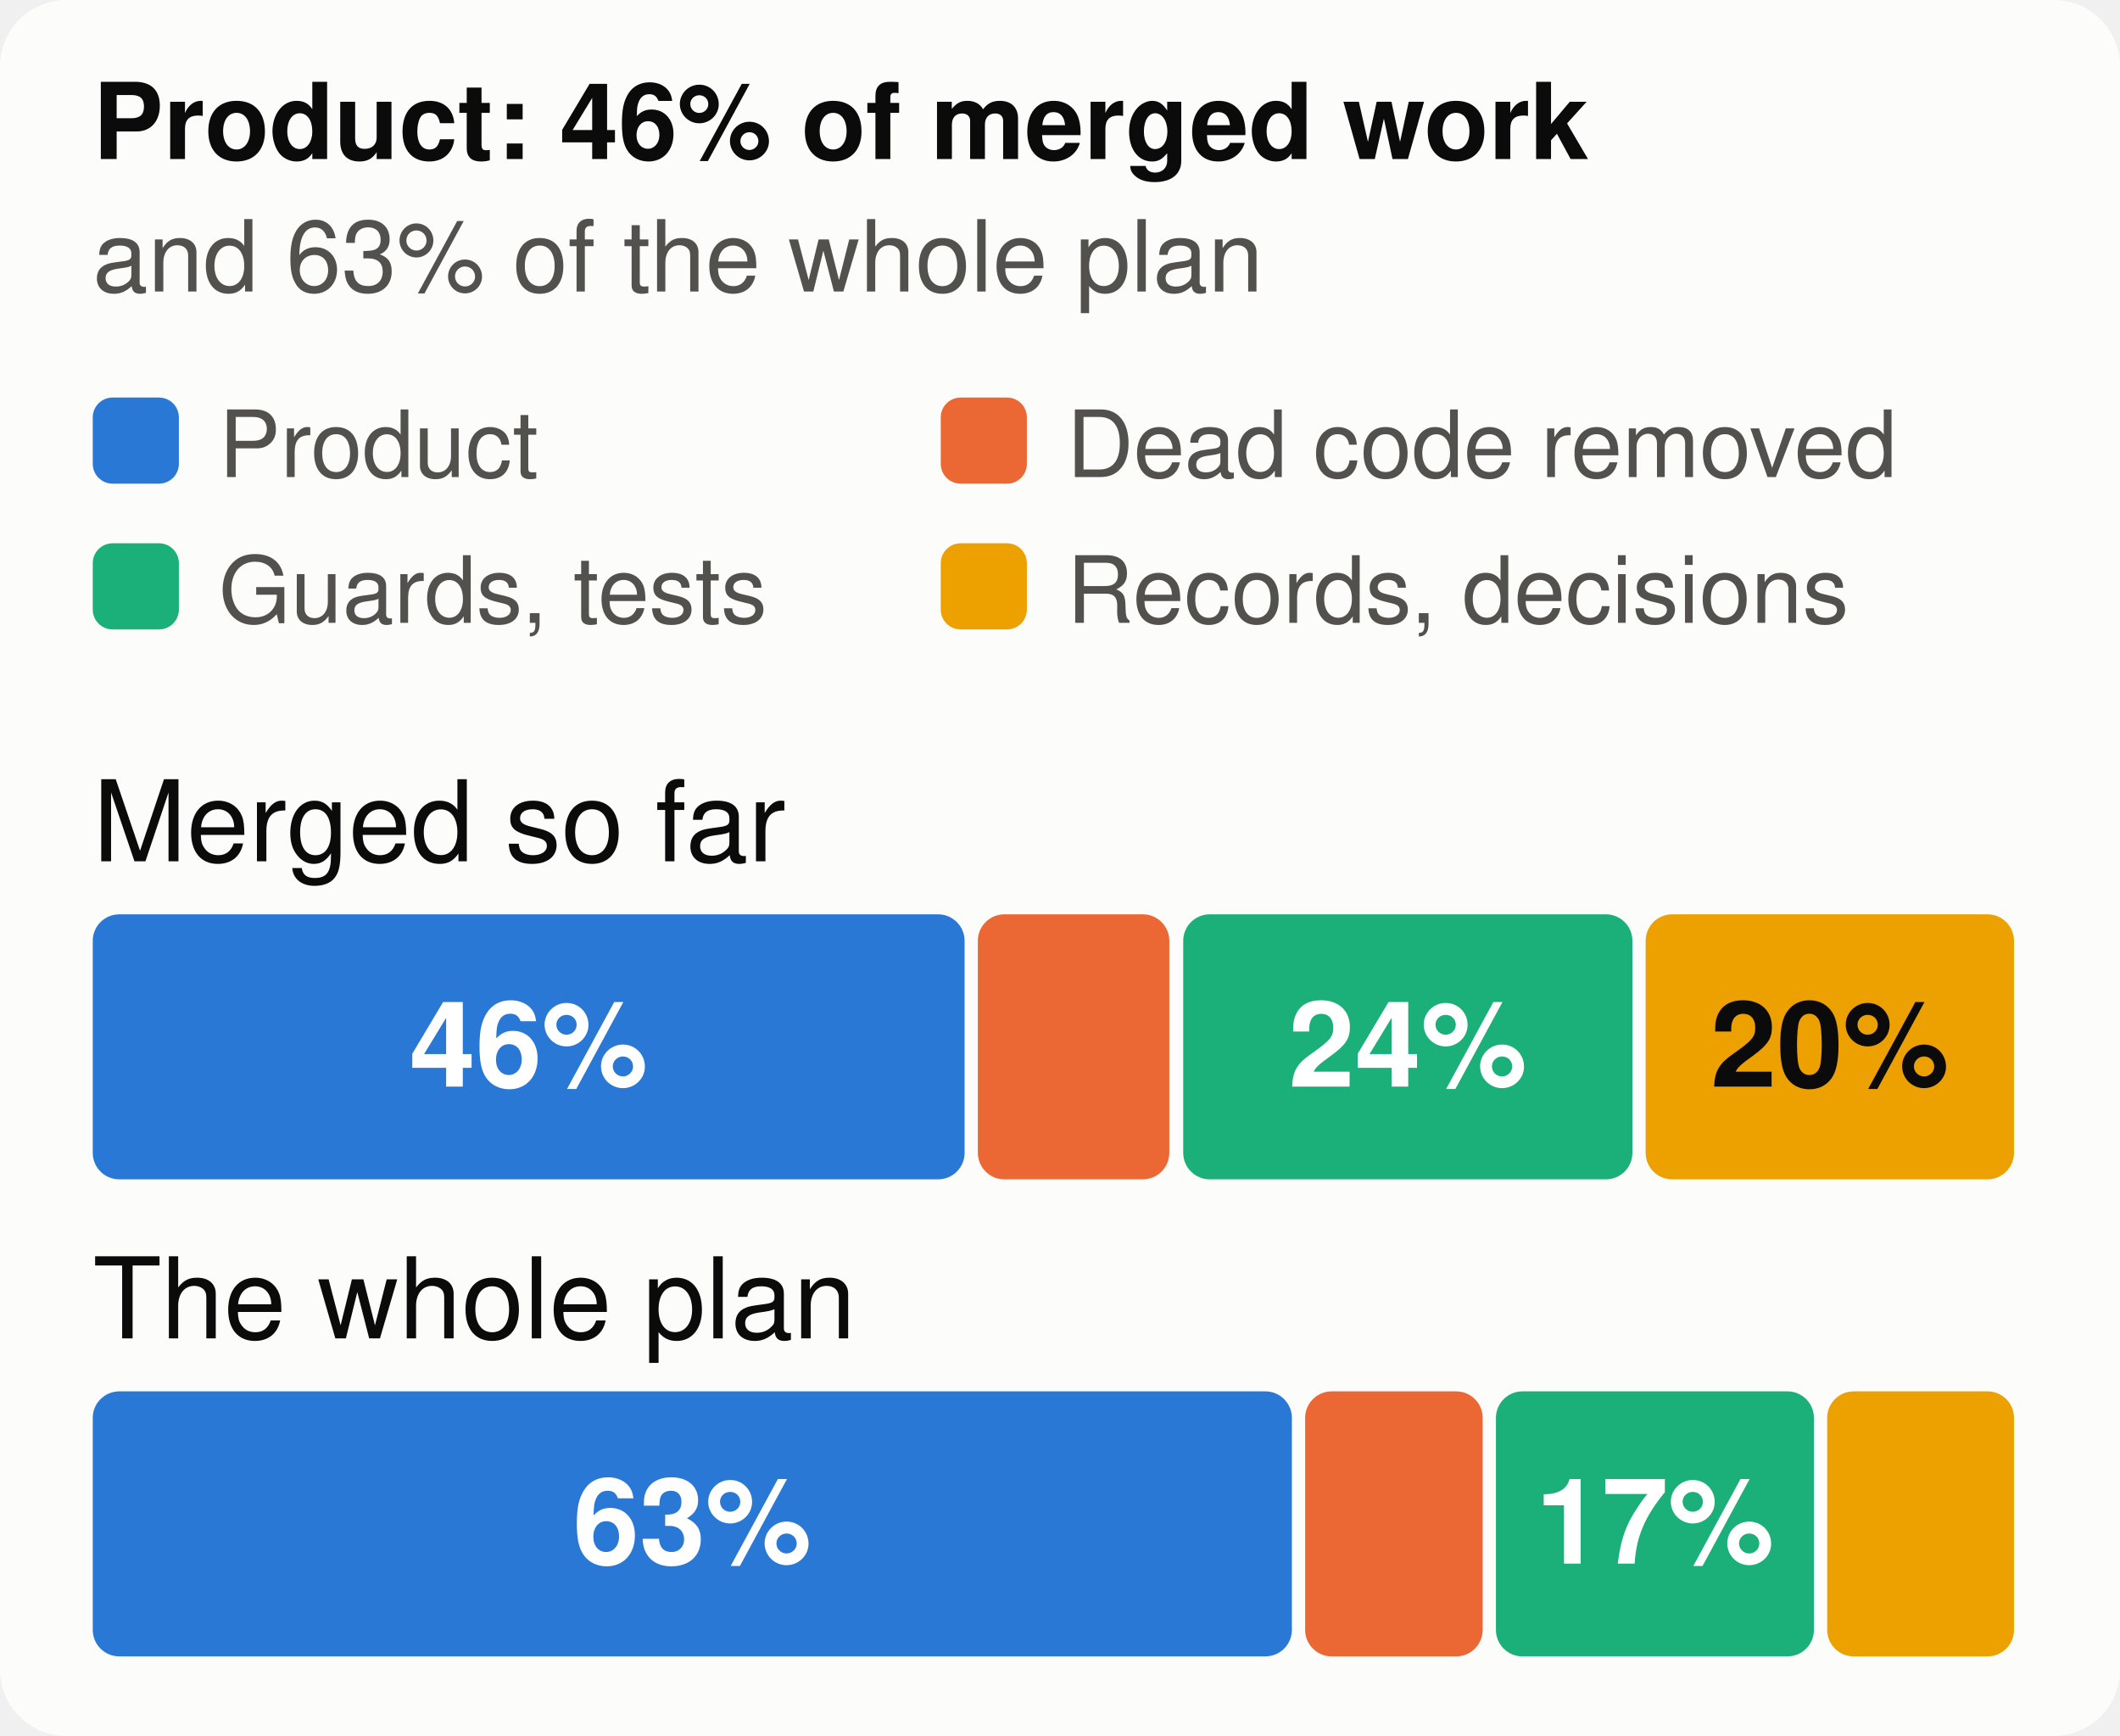
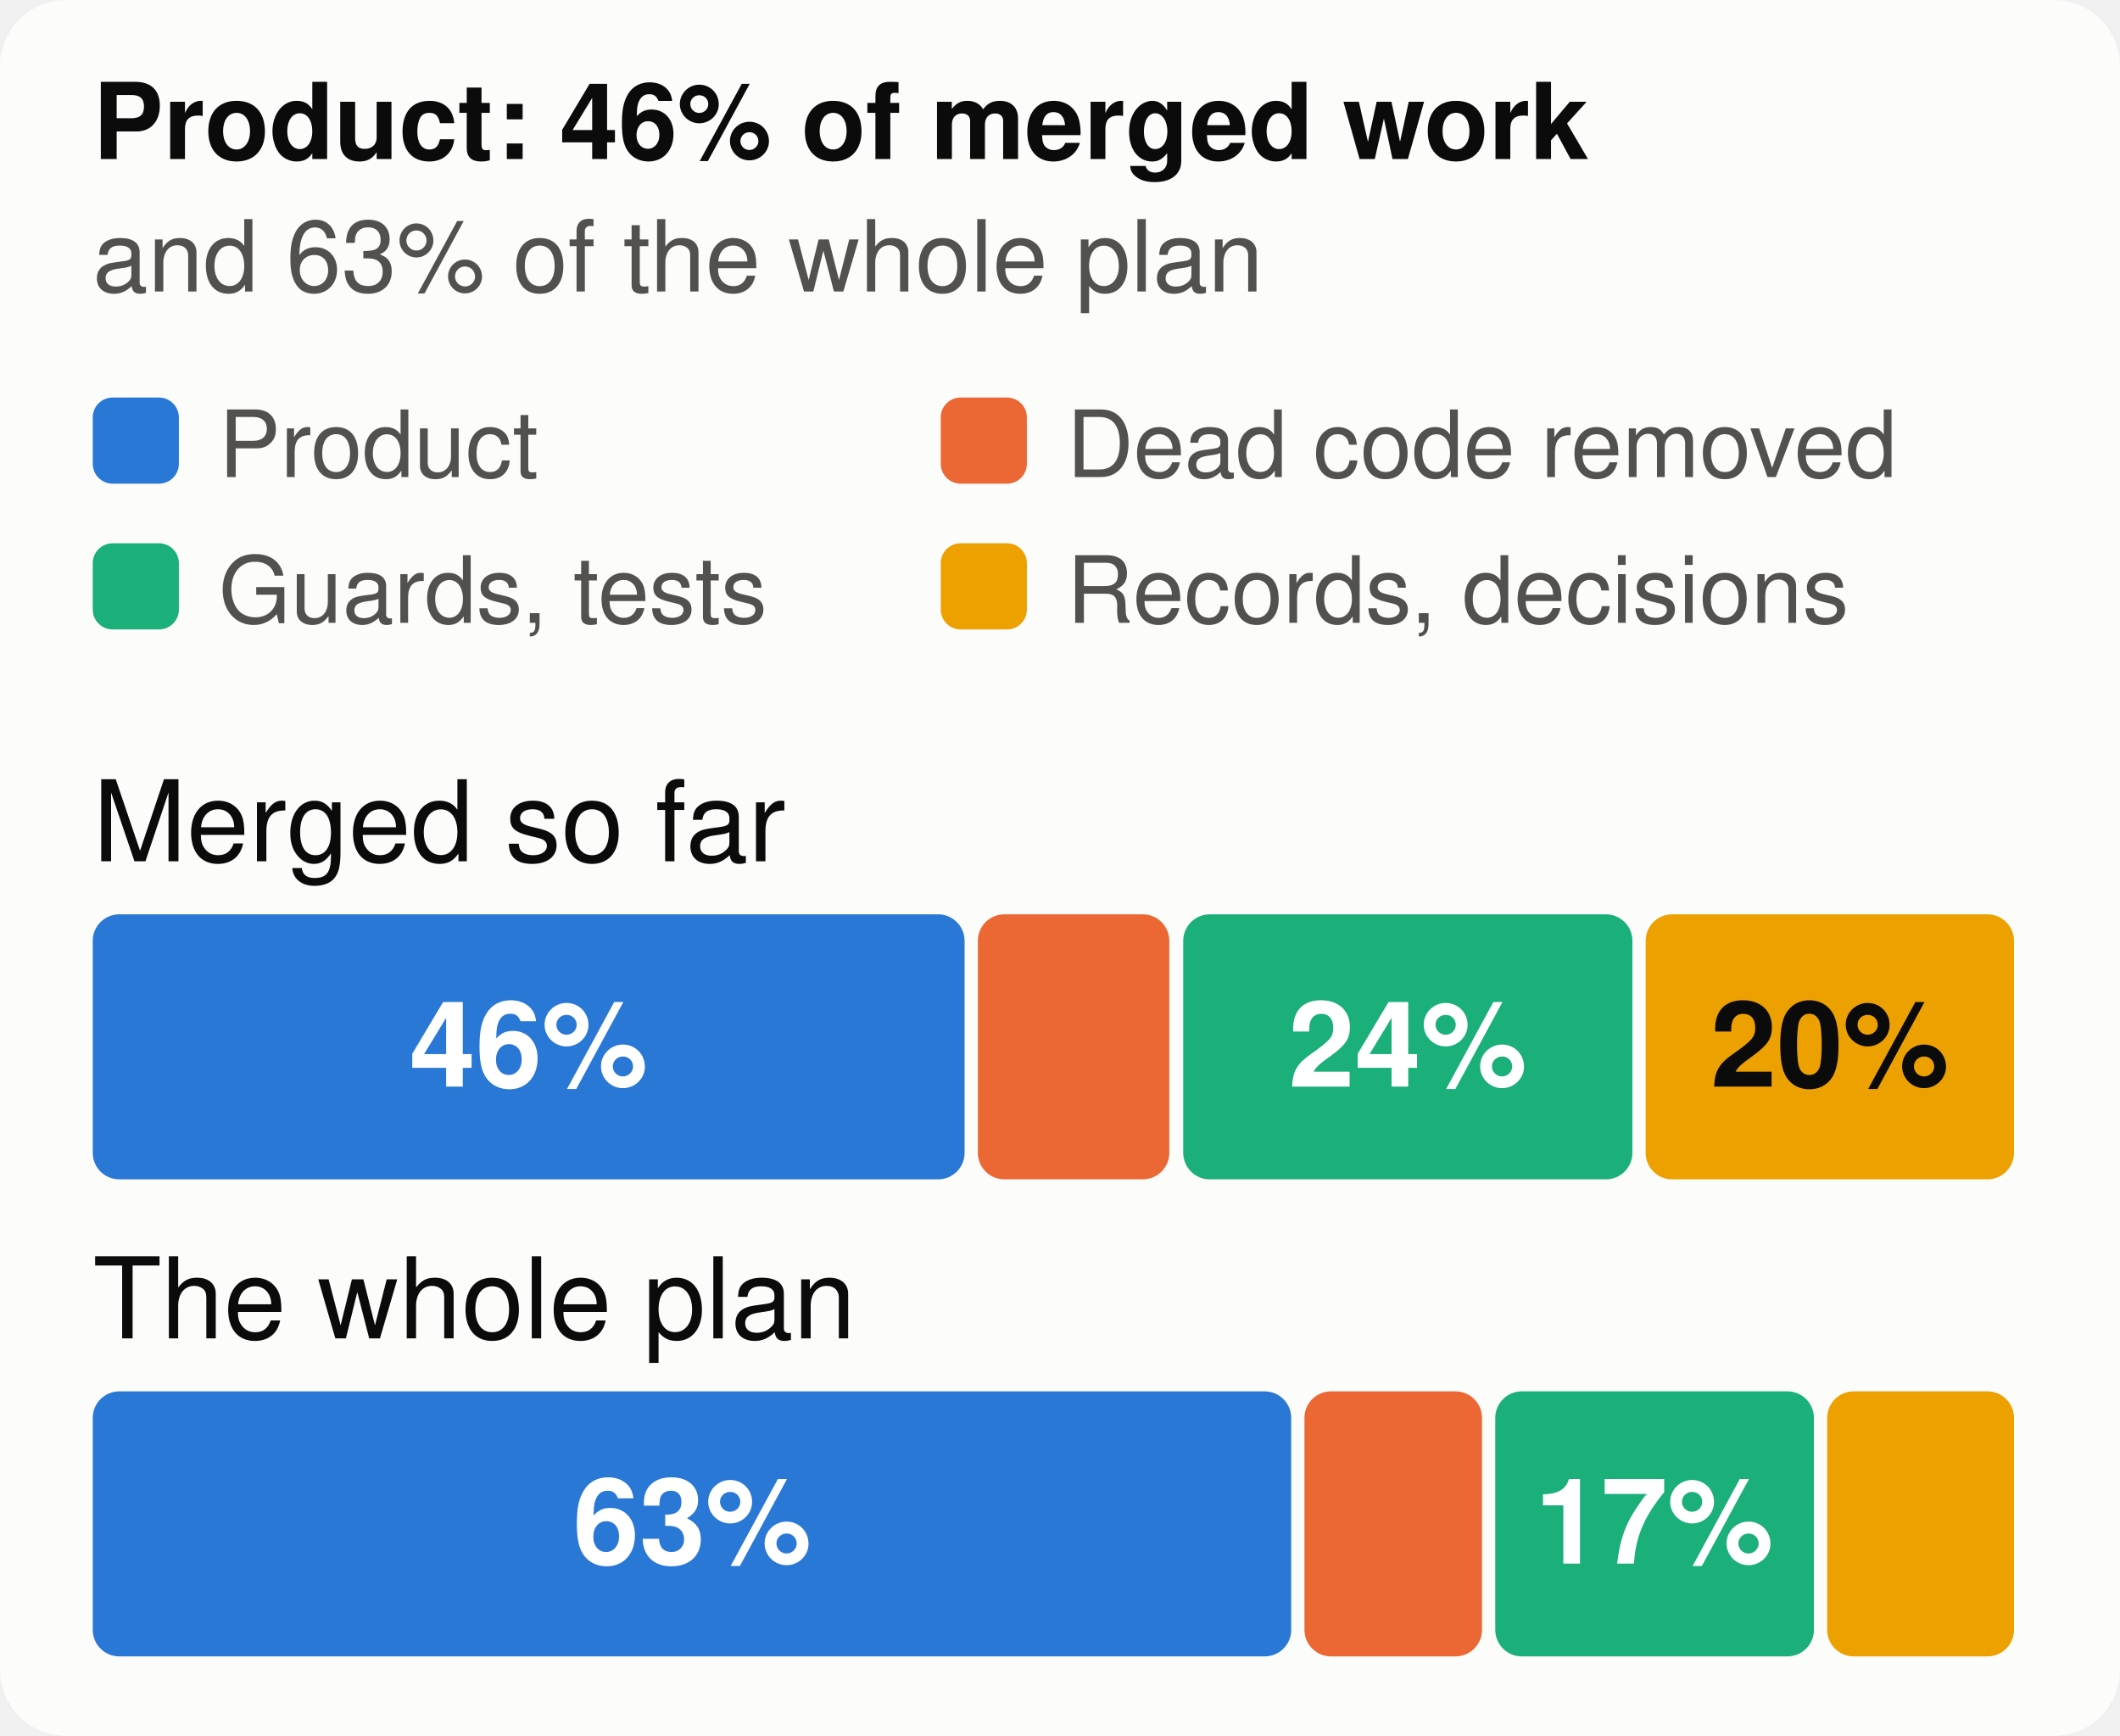
<svg xmlns="http://www.w3.org/2000/svg" viewBox="0 0 320 262" width="320" height="262" font-family="system-ui,-apple-system,Segoe UI,Helvetica,Arial,sans-serif" font-size="18" role="img" aria-label="The merged work and the whole plan, by kind of work">
  <style>.h{paint-order:stroke;stroke:#fcfcfb;stroke-width:3px;stroke-linejoin:round}.rg{stroke:#fcfcfb}@media (prefers-color-scheme: dark){.bg{fill:#1a1a19}.t1{fill:#f0efec}.t2{fill:#c3c2b7}.gr{stroke:#2c2c2a}.ax{stroke:#383835}.ld{stroke:#383835}.br{stroke:#c3c2b7}.m{stroke:#3987e5}.dp{stroke:#d95926}.v{stroke:#199e70}.i2{stroke:#c3c2b7}.i1{stroke:#f0efec}.f1{fill:#3987e5}.f2{fill:#d95926}.f3{fill:#199e70}.f4{fill:#c98500}.ev{fill:#c3c2b7}.inv{fill:#1a1a19}.done{fill:#cde2fb}.todo{fill:#52514e}.tile{fill:#262624}.h,.rg{stroke:#1a1a19}}</style>
  <rect width="320" height="262" rx="10" class="bg" fill="#fcfcfb" />
  <text x="14" y="24" class="t1" fill="#0b0b0b" font-size="16" font-weight="700">Product: 46% of merged work</text>
  <text x="14" y="44" class="t2" fill="#52514e" font-size="15">and 63% of the whole plan</text>
  <rect x="14" y="60" width="13" height="13" rx="3" class="f1" fill="#2a78d6" />
  <text x="33" y="72" class="t2" fill="#52514e" font-size="14">Product</text>
  <rect x="142" y="60" width="13" height="13" rx="3" class="f2" fill="#eb6834" />
  <text x="161" y="72" class="t2" fill="#52514e" font-size="14">Dead code removed</text>
  <rect x="14" y="82" width="13" height="13" rx="3" class="f3" fill="#1baf7a" />
  <text x="33" y="94" class="t2" fill="#52514e" font-size="14">Guards, tests</text>
  <rect x="142" y="82" width="13" height="13" rx="3" class="f4" fill="#eda100" />
  <text x="161" y="94" class="t2" fill="#52514e" font-size="14">Records, decisions</text>
  <text x="14" y="130" class="t1" fill="#0b0b0b" font-size="17">Merged so far</text>
  <rect x="14.0" y="138" width="131.6" height="40" rx="4" class="f1" fill="#2a78d6" />
  <text x="79.8" y="164" text-anchor="middle" fill="#ffffff" font-size="18" font-weight="700">46%</text>
  <rect x="147.6" y="138" width="28.9" height="40" rx="4" class="f2" fill="#eb6834" />
  <rect x="178.6" y="138" width="67.8" height="40" rx="4" class="f3" fill="#1baf7a" />
  <text x="212.5" y="164" text-anchor="middle" fill="#ffffff" font-size="18" font-weight="700">24%</text>
  <rect x="248.4" y="138" width="55.6" height="40" rx="4" class="f4" fill="#eda100" />
  <text x="276.2" y="164" text-anchor="middle" fill="#0b0b0b" font-size="18" font-weight="700">20%</text>
  <text x="14" y="202" class="t1" fill="#0b0b0b" font-size="17">The whole plan</text>
-   <rect x="14.0" y="210" width="181.0" height="40" rx="4" class="f1" fill="#2a78d6" />
+   <rect x="14.0" y="210" width="180.9" height="40" rx="4" class="f1" fill="#2a78d6" />
  <text x="104.5" y="236" text-anchor="middle" fill="#ffffff" font-size="18" font-weight="700">63%</text>
-   <rect x="197.0" y="210" width="26.8" height="40" rx="4" class="f2" fill="#eb6834" />
-   <rect x="225.8" y="210" width="48.0" height="40" rx="4" class="f3" fill="#1baf7a" />
-   <text x="249.8" y="236" text-anchor="middle" fill="#ffffff" font-size="18" font-weight="700">17%</text>
+   <rect x="196.9" y="210" width="26.8" height="40" rx="4" class="f2" fill="#eb6834" />
+   <rect x="225.7" y="210" width="48.1" height="40" rx="4" class="f3" fill="#1baf7a" />
+   <text x="249.7" y="236" text-anchor="middle" fill="#ffffff" font-size="18" font-weight="700">17%</text>
  <rect x="275.8" y="210" width="28.2" height="40" rx="4" class="f4" fill="#eda100" />
</svg>
